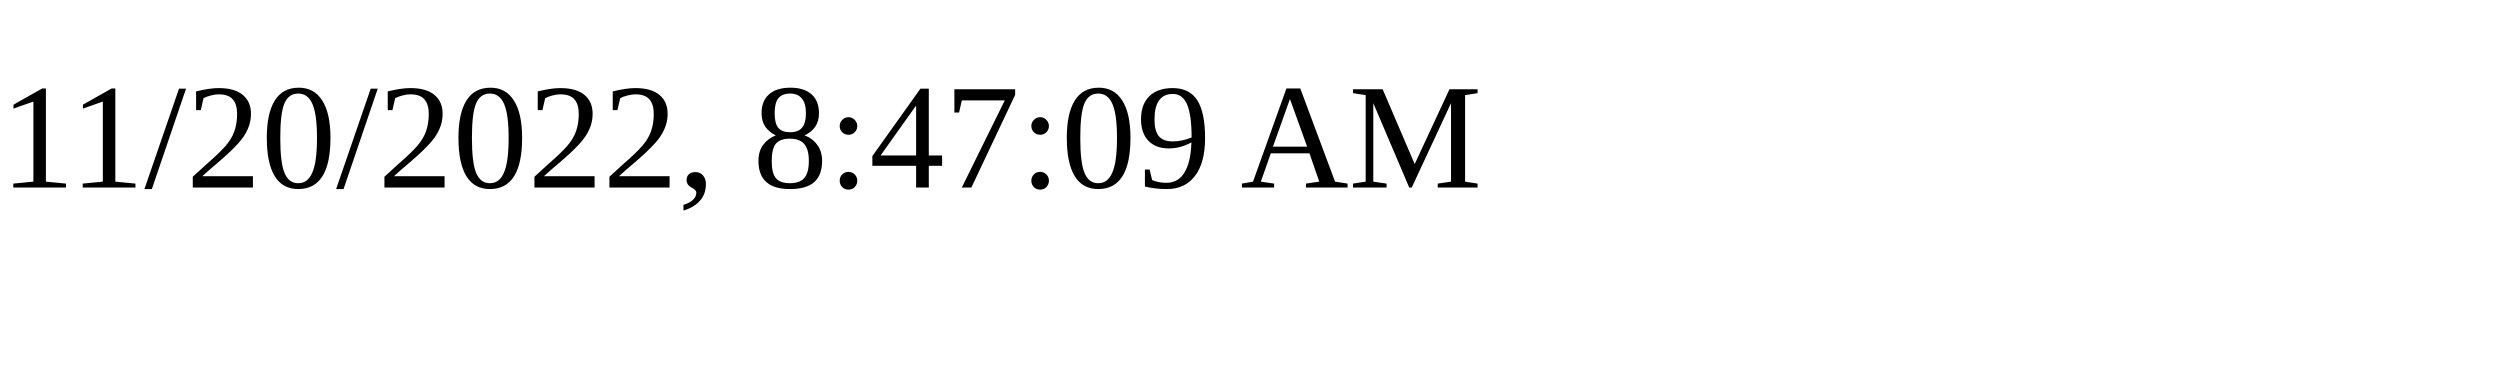
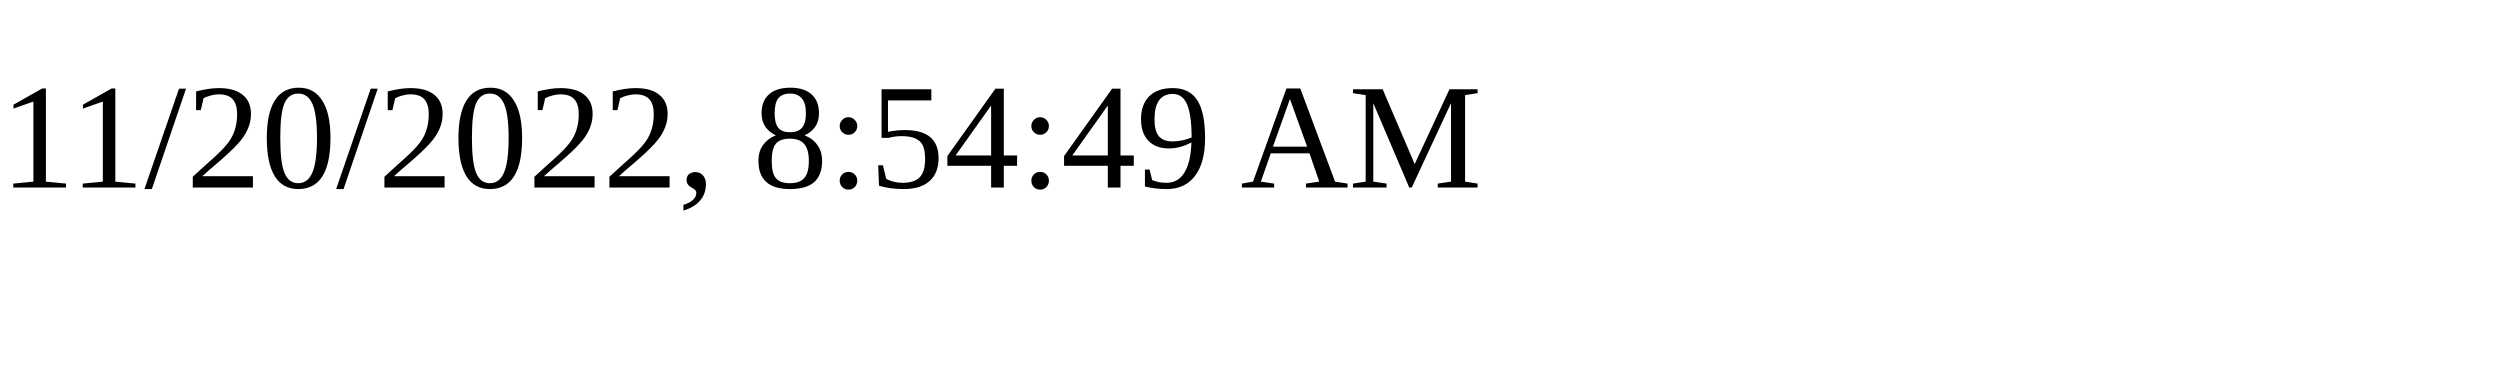
<svg xmlns="http://www.w3.org/2000/svg" height="30" width="200">
-   <text x="0" y="15">11/20/2022, 8:47:09 AM</text>
+   <text x="0" y="15">11/20/2022, 8:54:49 AM</text>
</svg>
